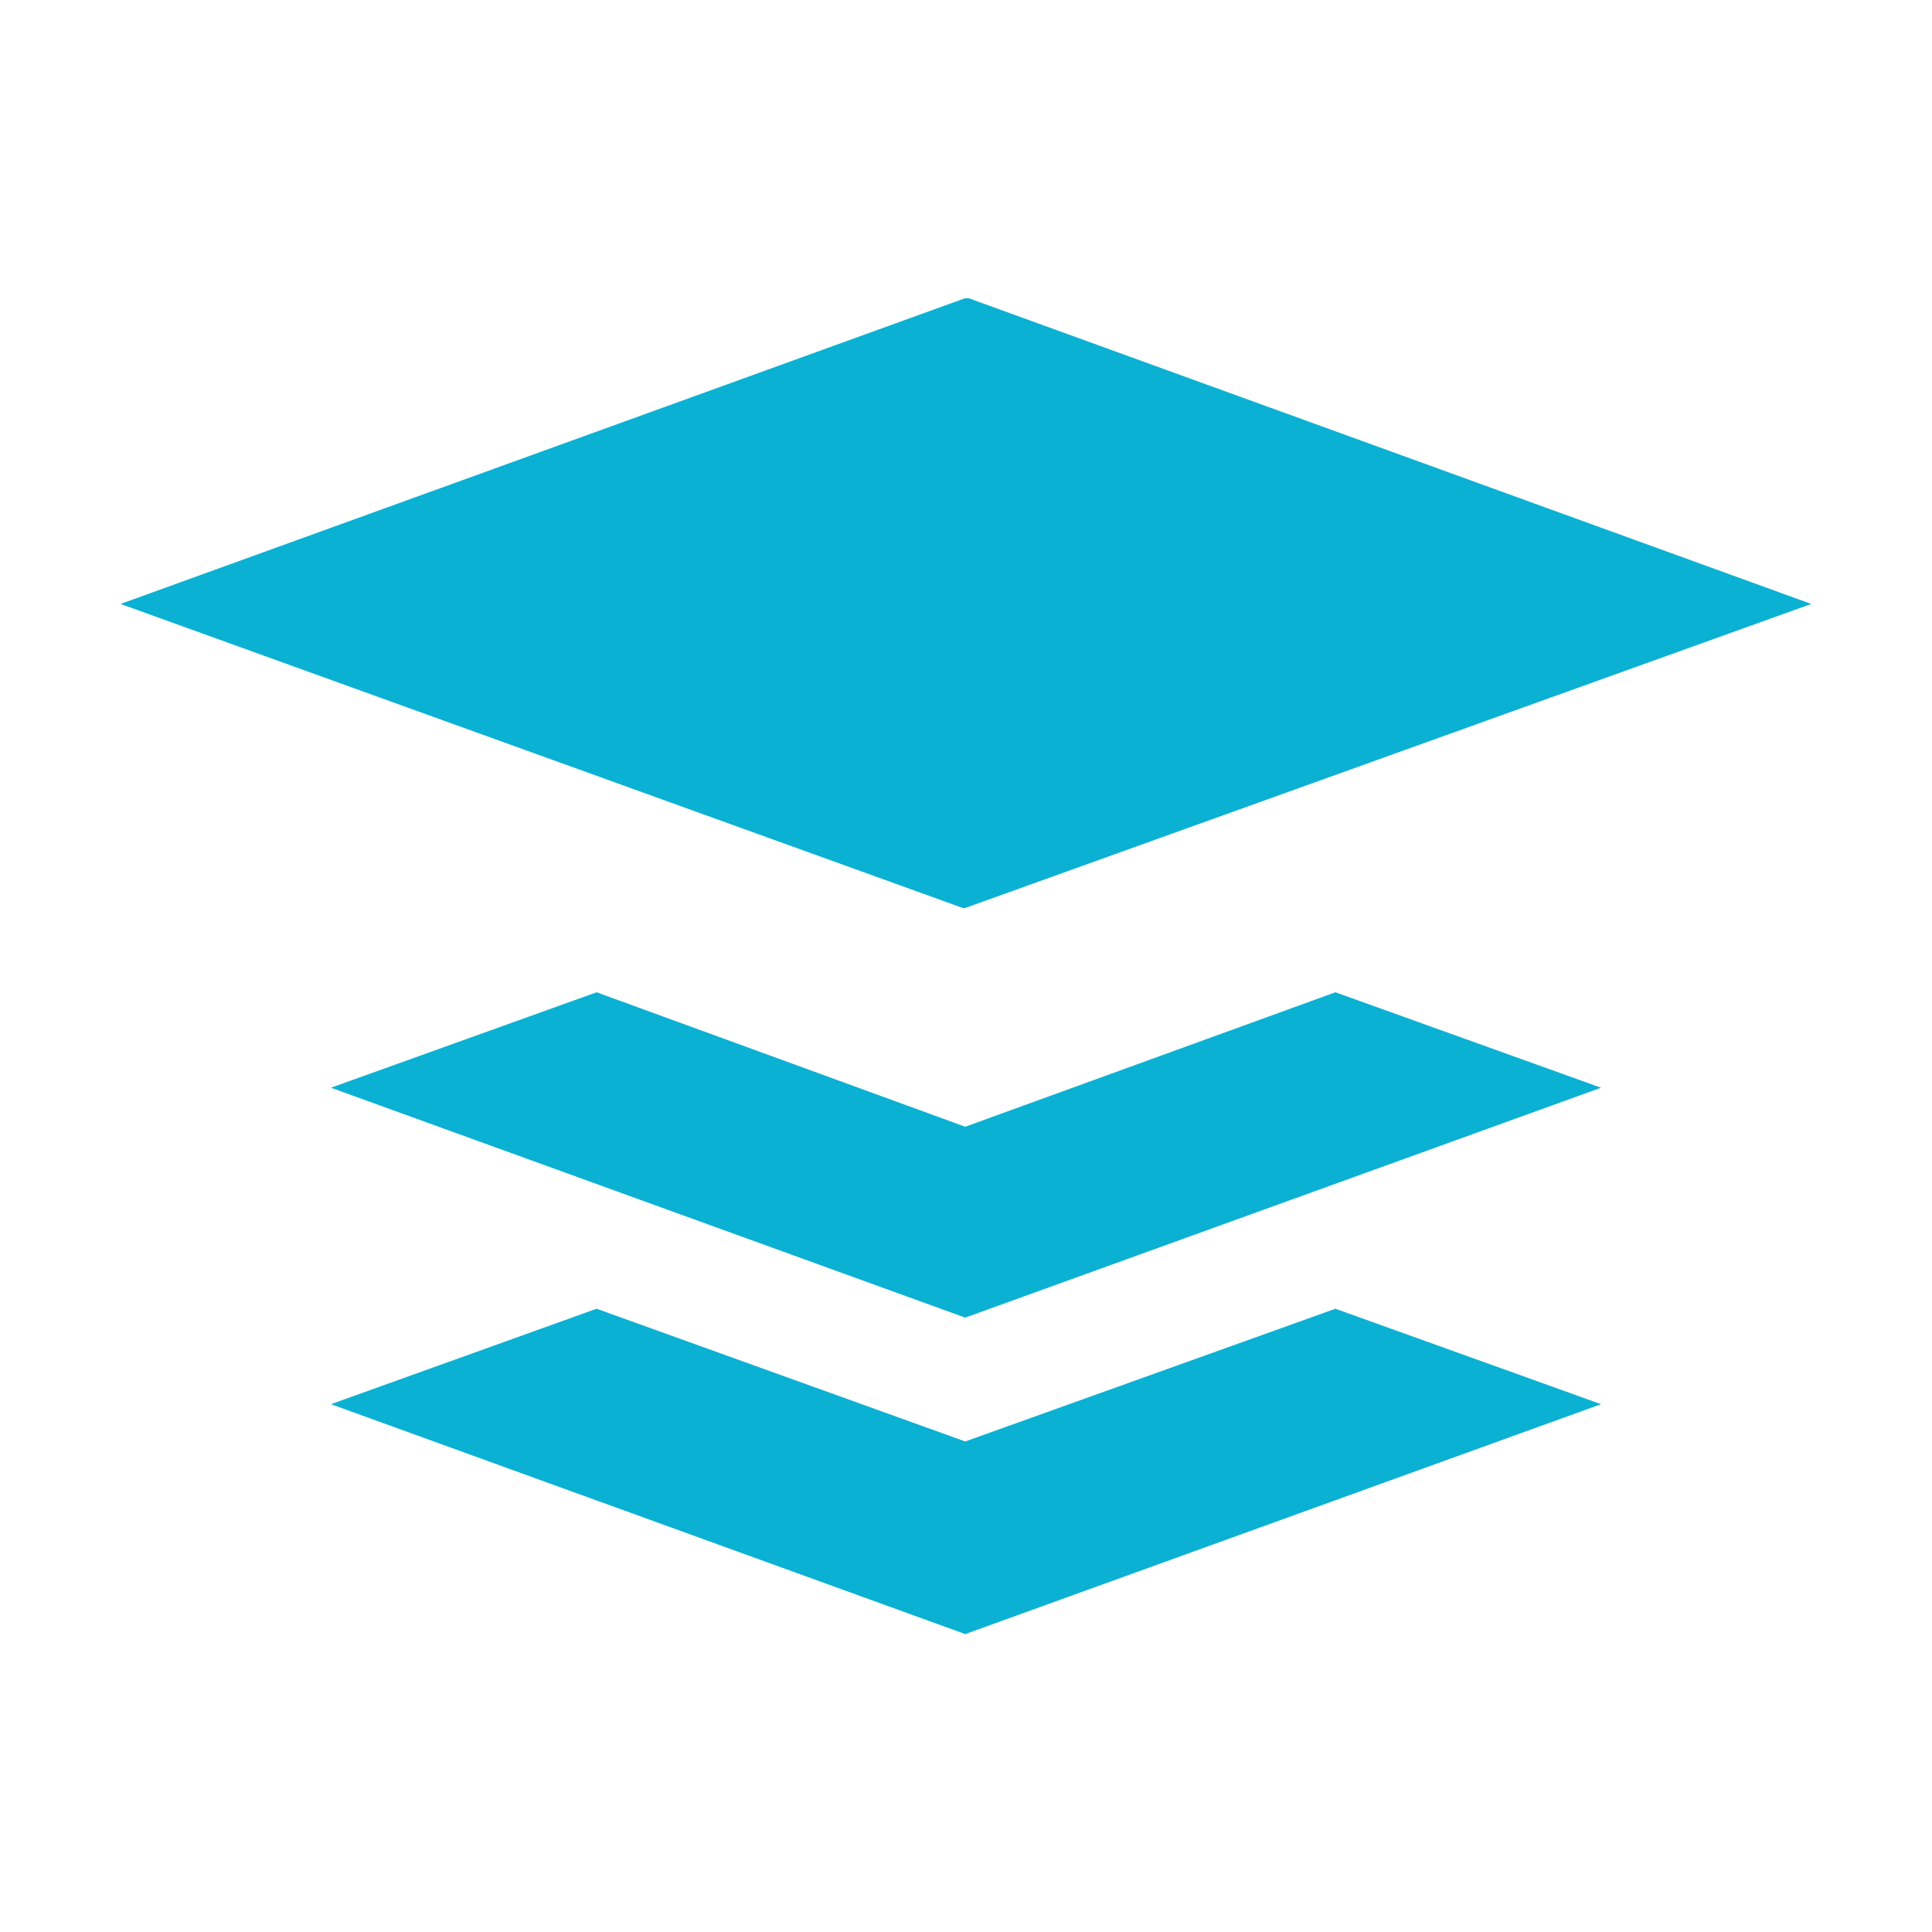
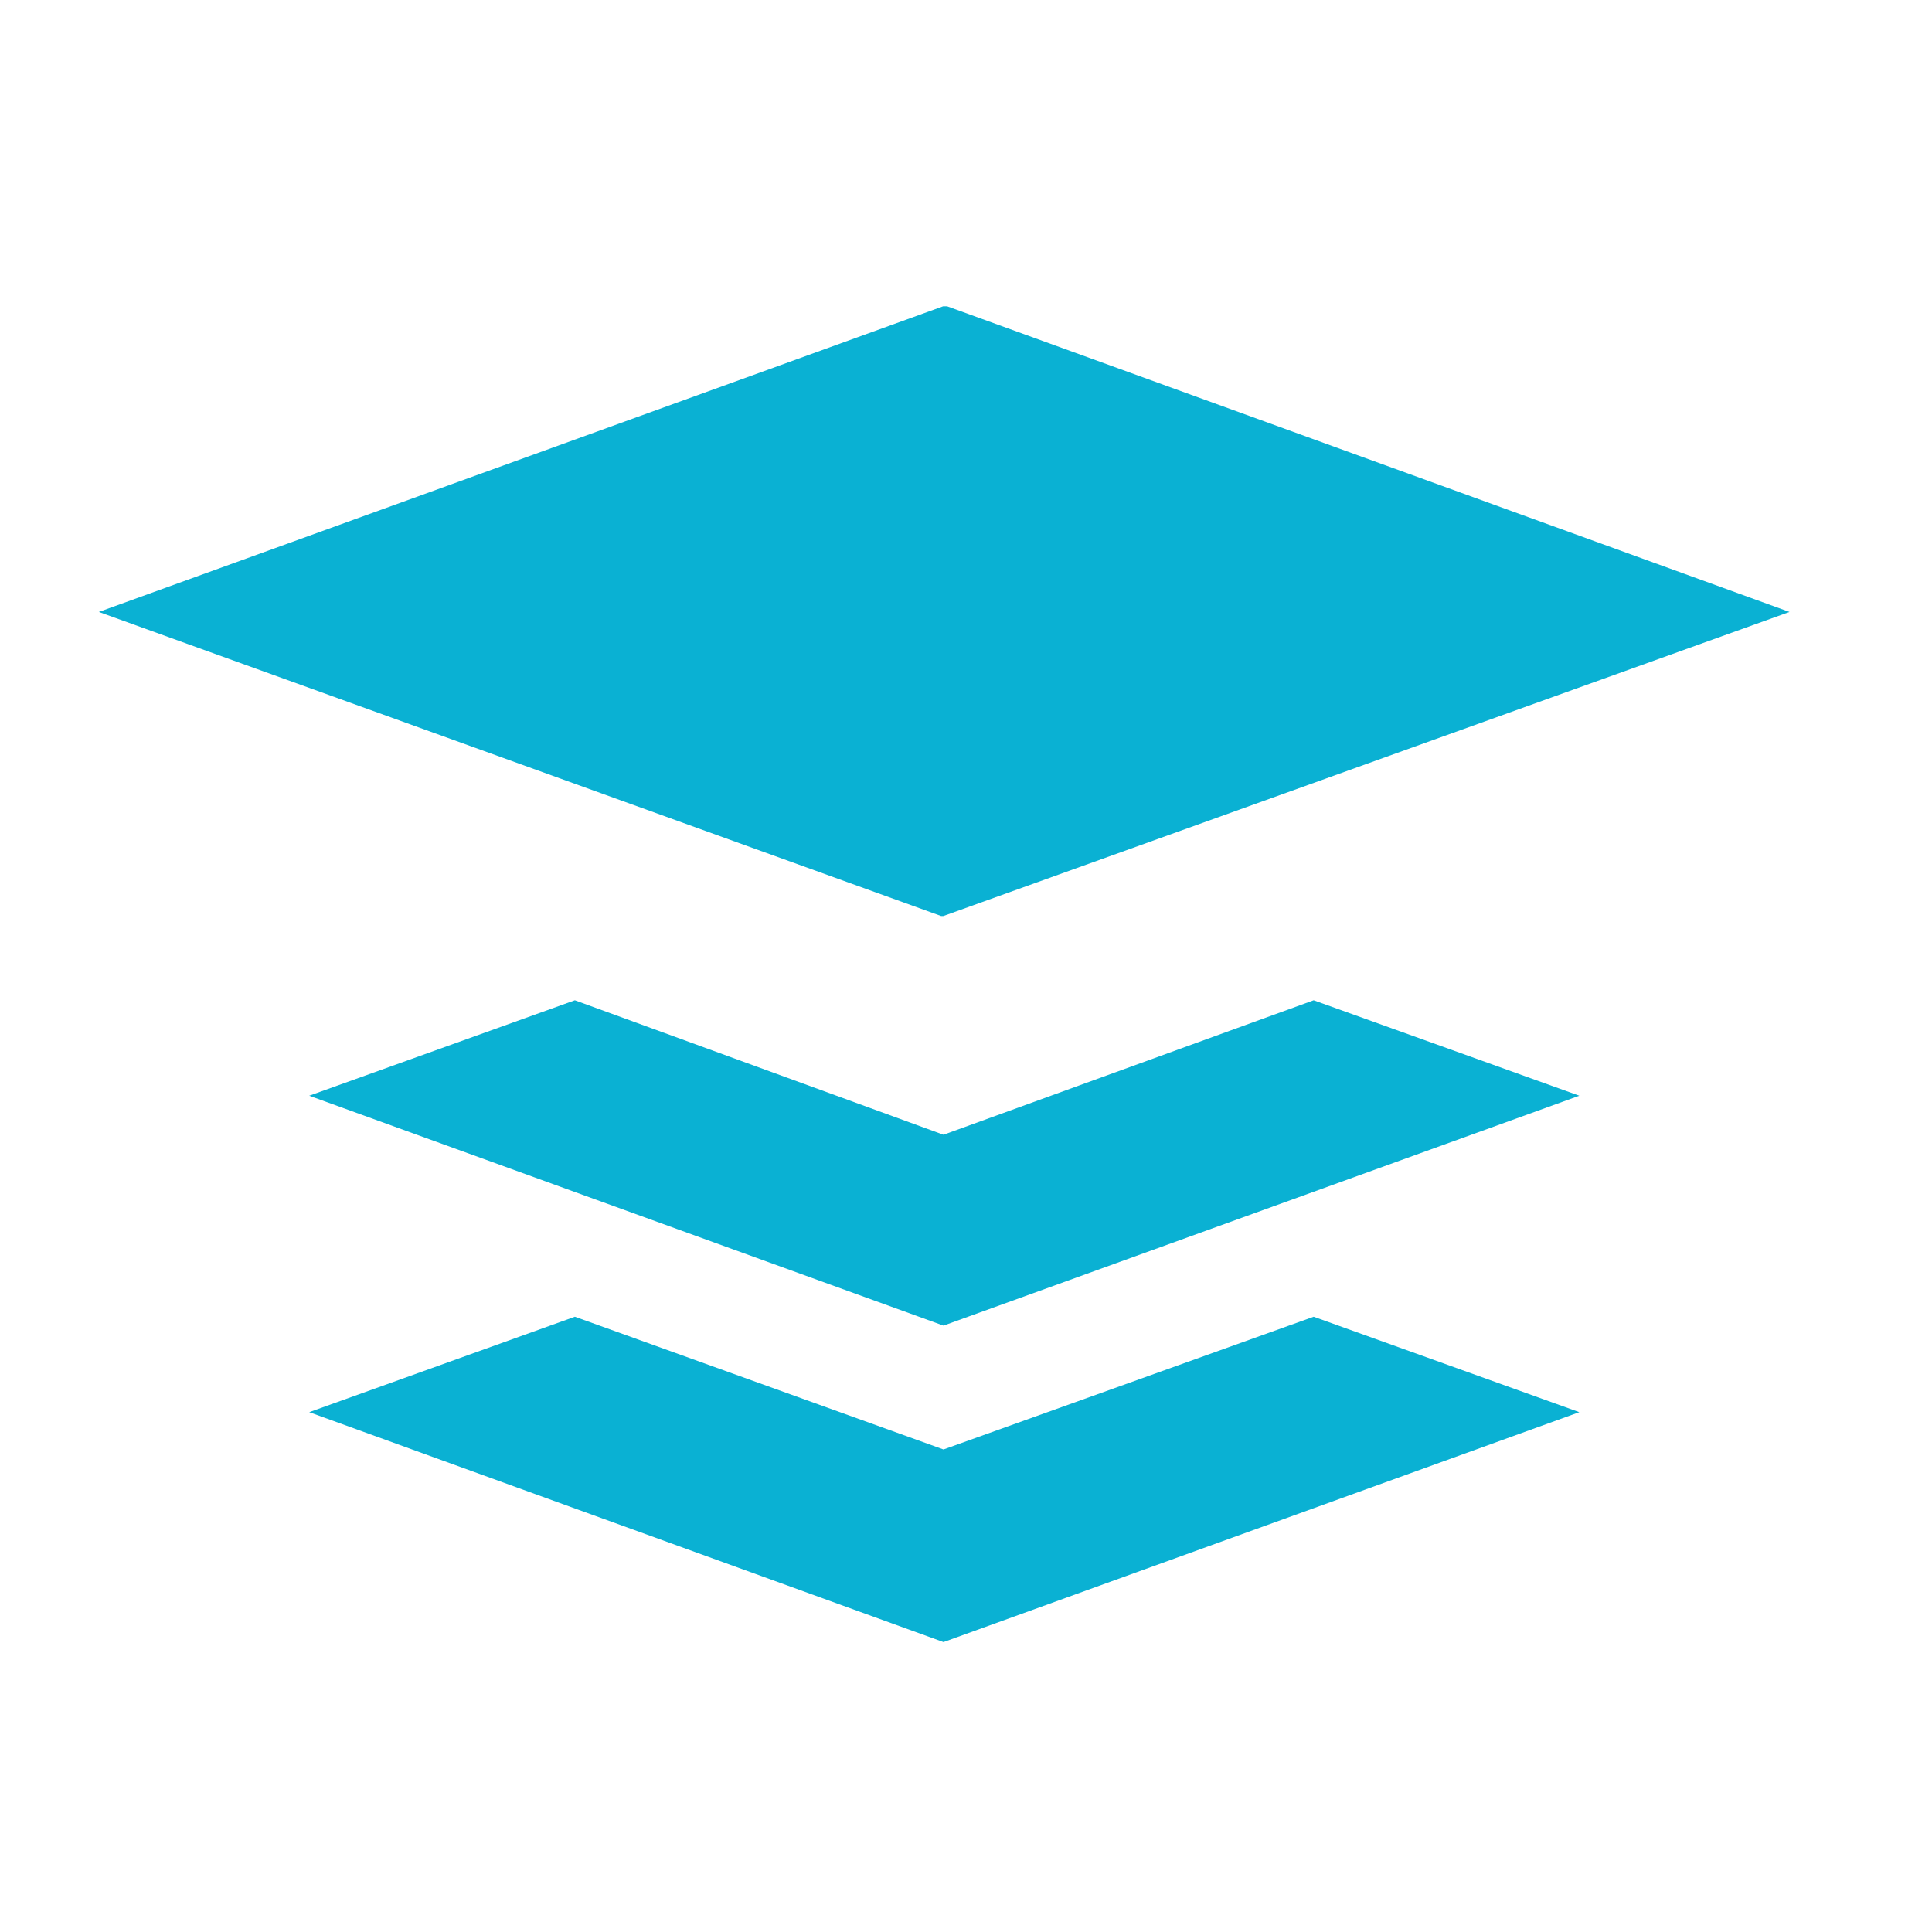
<svg xmlns="http://www.w3.org/2000/svg" height="1000" width="1000" version="1.1" id="svg10">
  <defs id="defs14" />
  <glyph glyph-name="layers" unicode="" horiz-adv-x="1000" id="glyph6" />
-   <path d="M499.5 470l438-157.4-436-158.2h-2.1l-437 158.2 436 157.4h1.1z m0.1 113.2l-190.8-69.6-137.5 49.4 328.3 119 329.1-119-137.5-49.4-191.6 69.6z m0 162.9l-190.8-68.7-137.5 49.4 328.3 119 329.1-119-137.5-49.4-191.6 68.7z" id="path8" style="fill:#0ab1d3;fill-opacity:1" />
+   <g id="g847" transform="translate(-11.2995,4.237288)">
+     <path style="fill:#0ab1d3;fill-opacity:1" id="path8" d="m 499.55,469.9 438,-157.4 -436,-158.2 h -2.1 l -437,158.2 436,157.4 z m 0.1,113.2 -190.8,-69.6 -137.5,49.4 328.3,119 329.1,-119 -137.5,-49.4 z m 0,162.9 -190.8,-68.7 -137.5,49.4 328.3,119 329.1,-119 -137.5,-49.4 z" />
+   </g>
+   <g id="g844" transform="translate(5.649729,-66.69827)">
+     <g transform="translate(1086.158,295.6915)" id="g938">
+       <path style="fill:#0ab1d3;fill-opacity:1" d="m -1589.433,75.832 438,-157.4 -436,-158.2 h -2.1 l -437,158.2 436,157.4 z" id="path847" />
+       <path style="fill:#0ab1d3;fill-opacity:1" d="m -1589.383,189.032 -190.8,-69.6 -137.5,49.4 328.3,119 329.1,-119 -137.5,-49.4 z" id="path845" />
+       <path style="fill:#0ab1d3;fill-opacity:1" d="m -1589.383,351.932 -190.8,-68.7 -137.5,49.4 328.3,119 329.1,-119 -137.5,-49.4 z" id="path8-5" />
+       <path style="fill:#0ab1d3;fill-opacity:1" d="m -1585.146,522.144 -190.8,-69.6 -137.5,49.4 328.3,119 329.1,-119 -137.5,-49.4 z" id="path845-7" />
+     </g>
+   </g>
+   <g id="g932" transform="translate(2292.373,-241.678)">
+     <path id="path847-9" d="m -818.247,879.615 438,-157.4 -436,-158.2 h -2.1 l -437,158.2 436,157.4 z" style="fill:#0ab1d3;fill-opacity:1" />
+     <path id="path845-78" d="m -818.197,992.815 -190.8,-69.6 -137.5,49.4 328.3,119 329.1,-119 -137.5,-49.4 z" style="fill:#0ab1d3;fill-opacity:1" />
+   </g>
+   <g id="g837" transform="translate(-80.50848,-64.86099)">
+     <g id="g872-8" transform="translate(186.4407,130.0542)">
+       <path style="fill:#0ab1d3;fill-opacity:1" d="m -1589.433,75.832 438,-157.4 -436,-158.2 h -2.1 l -437,158.2 436,157.4 z" id="path847-1" />
+       <path style="fill:#0ab1d3;fill-opacity:1" d="m -1589.383,189.032 -190.8,-69.6 -137.5,49.4 328.3,119 329.1,-119 -137.5,-49.4 z" id="path845-4" />
+       <path style="fill:#0ab1d3;fill-opacity:1" d="m -1589.383,351.932 -190.8,-68.7 -137.5,49.4 328.3,119 329.1,-119 -137.5,-49.4 z" id="path8-5-1" />
+       <path style="fill:#0ab1d3;fill-opacity:1" d="m -1585.146,522.144 -190.8,-69.6 -137.5,49.4 328.3,119 329.1,-119 -137.5,-49.4 z" id="path845-7-5" />
+       <path style="fill:#0ab1d3;fill-opacity:1" d="m -1585.146,685.044 -190.8,-68.7 -137.5,49.4 328.3,119 329.1,-119 -137.5,-49.4 z" id="path8-5-3-0" />
+     </g>
+   </g>
</svg>
